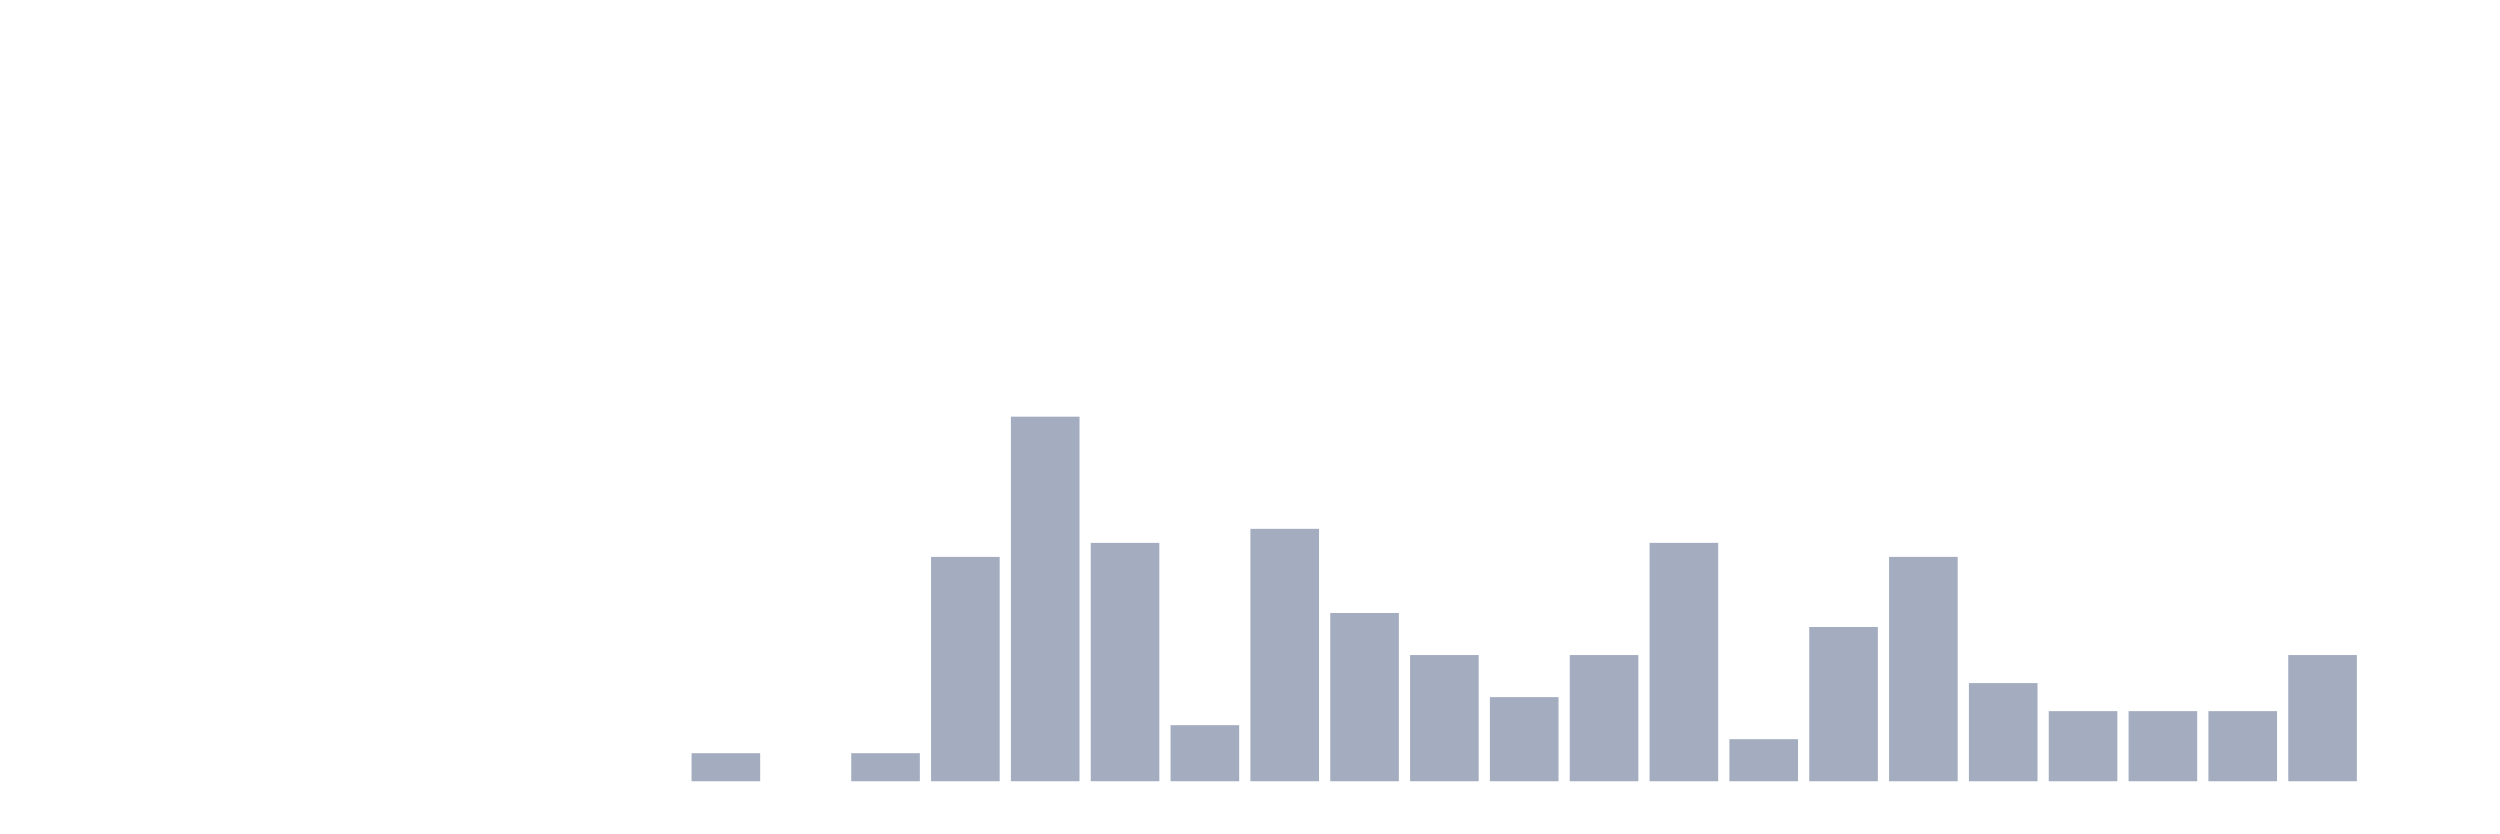
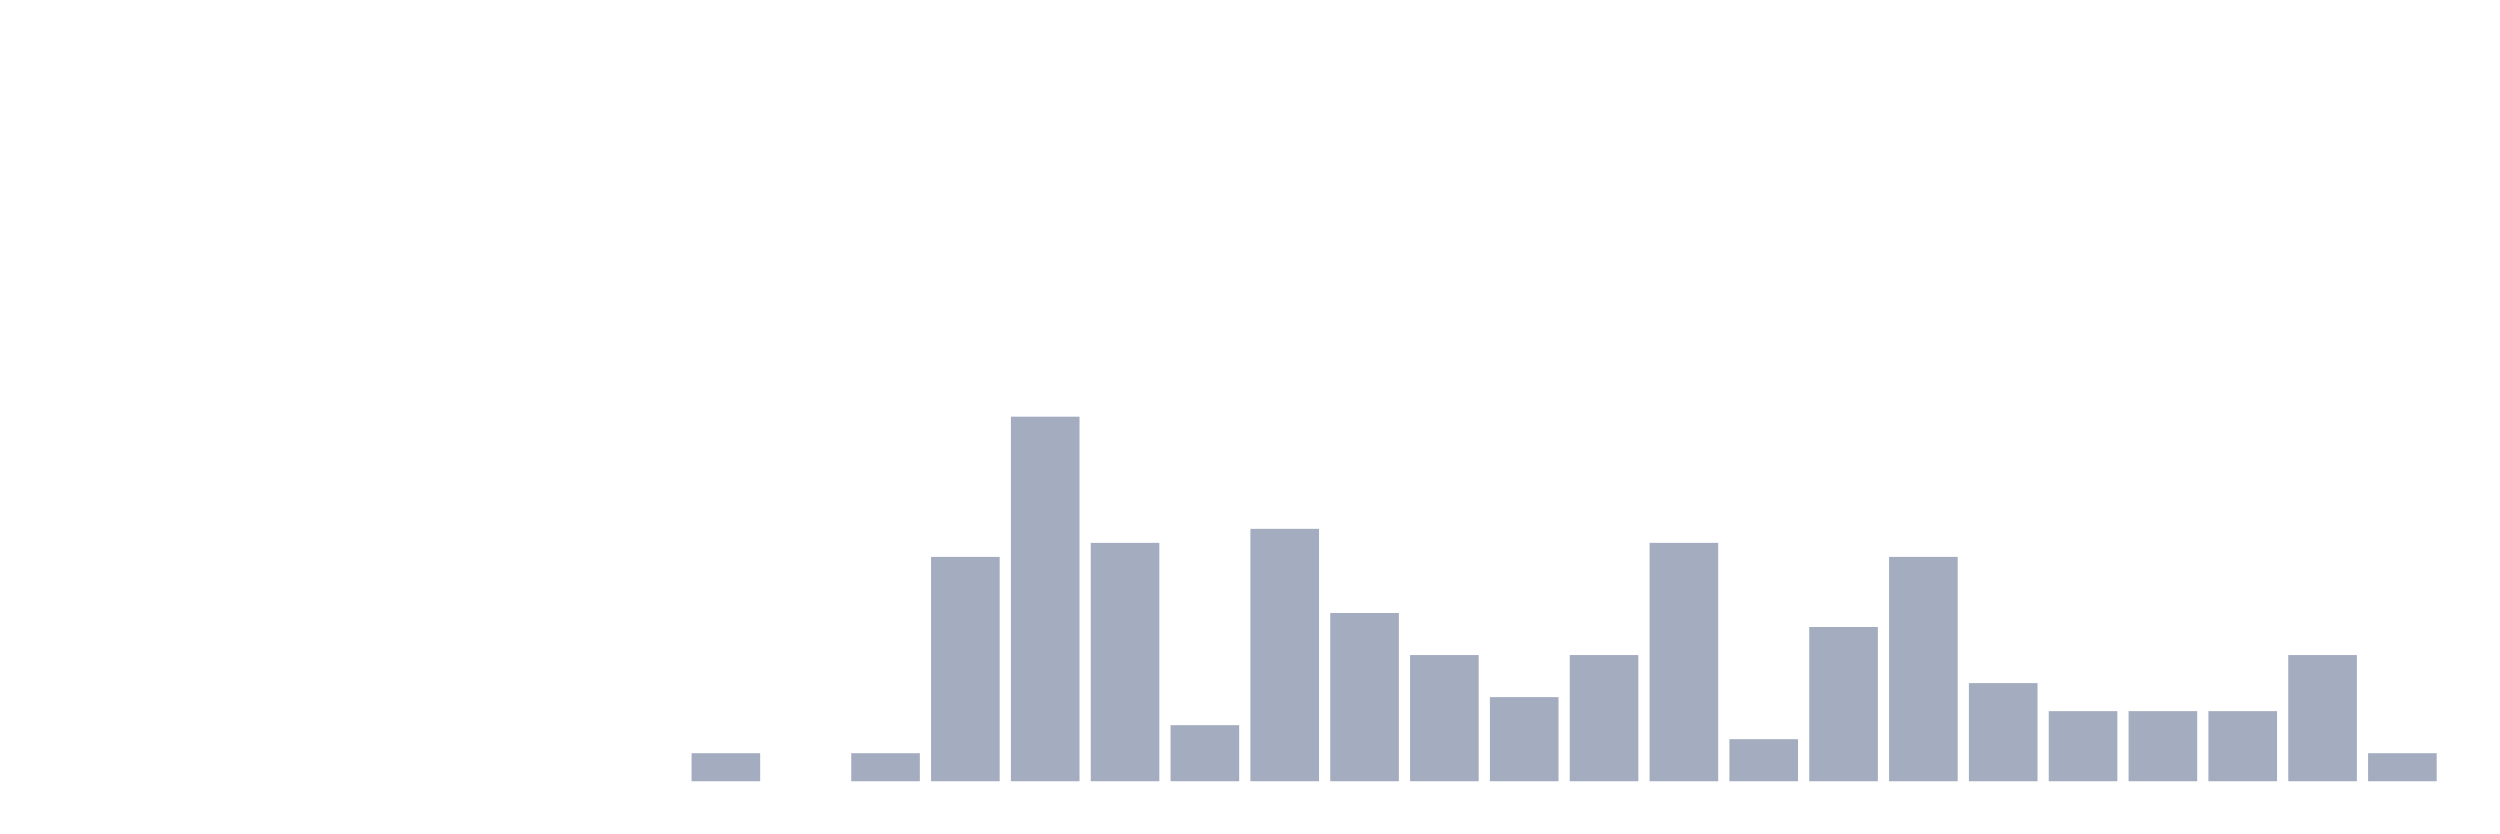
<svg xmlns="http://www.w3.org/2000/svg" viewBox="0 0 480 160">
  <g transform="translate(10,10)">
    <rect class="bar" x="0.153" width="13.175" y="140" height="0" fill="rgb(164,173,192)" />
    <rect class="bar" x="15.482" width="13.175" y="140" height="0" fill="rgb(164,173,192)" />
    <rect class="bar" x="30.81" width="13.175" y="140" height="0" fill="rgb(164,173,192)" />
    <rect class="bar" x="46.138" width="13.175" y="140" height="0" fill="rgb(164,173,192)" />
    <rect class="bar" x="61.466" width="13.175" y="140" height="0" fill="rgb(164,173,192)" />
    <rect class="bar" x="76.794" width="13.175" y="140" height="0" fill="rgb(164,173,192)" />
    <rect class="bar" x="92.123" width="13.175" y="140" height="0" fill="rgb(164,173,192)" />
    <rect class="bar" x="107.451" width="13.175" y="140" height="0" fill="rgb(164,173,192)" />
    <rect class="bar" x="122.779" width="13.175" y="134.615" height="5.385" fill="rgb(164,173,192)" />
    <rect class="bar" x="138.107" width="13.175" y="140" height="0" fill="rgb(164,173,192)" />
    <rect class="bar" x="153.436" width="13.175" y="134.615" height="5.385" fill="rgb(164,173,192)" />
    <rect class="bar" x="168.764" width="13.175" y="96.923" height="43.077" fill="rgb(164,173,192)" />
    <rect class="bar" x="184.092" width="13.175" y="70" height="70" fill="rgb(164,173,192)" />
    <rect class="bar" x="199.42" width="13.175" y="94.231" height="45.769" fill="rgb(164,173,192)" />
    <rect class="bar" x="214.748" width="13.175" y="129.231" height="10.769" fill="rgb(164,173,192)" />
    <rect class="bar" x="230.077" width="13.175" y="91.538" height="48.462" fill="rgb(164,173,192)" />
    <rect class="bar" x="245.405" width="13.175" y="107.692" height="32.308" fill="rgb(164,173,192)" />
    <rect class="bar" x="260.733" width="13.175" y="115.769" height="24.231" fill="rgb(164,173,192)" />
    <rect class="bar" x="276.061" width="13.175" y="123.846" height="16.154" fill="rgb(164,173,192)" />
    <rect class="bar" x="291.39" width="13.175" y="115.769" height="24.231" fill="rgb(164,173,192)" />
    <rect class="bar" x="306.718" width="13.175" y="94.231" height="45.769" fill="rgb(164,173,192)" />
    <rect class="bar" x="322.046" width="13.175" y="131.923" height="8.077" fill="rgb(164,173,192)" />
    <rect class="bar" x="337.374" width="13.175" y="110.385" height="29.615" fill="rgb(164,173,192)" />
    <rect class="bar" x="352.702" width="13.175" y="96.923" height="43.077" fill="rgb(164,173,192)" />
    <rect class="bar" x="368.031" width="13.175" y="121.154" height="18.846" fill="rgb(164,173,192)" />
    <rect class="bar" x="383.359" width="13.175" y="126.538" height="13.462" fill="rgb(164,173,192)" />
    <rect class="bar" x="398.687" width="13.175" y="126.538" height="13.462" fill="rgb(164,173,192)" />
    <rect class="bar" x="414.015" width="13.175" y="126.538" height="13.462" fill="rgb(164,173,192)" />
    <rect class="bar" x="429.344" width="13.175" y="115.769" height="24.231" fill="rgb(164,173,192)" />
-     <rect class="bar" x="444.672" width="13.175" y="140" height="0" fill="rgb(164,173,192)" />
+     <rect class="bar" x="444.672" width="13.175" y="134.615" height="5.385" fill="rgb(164,173,192)" />
  </g>
</svg>
